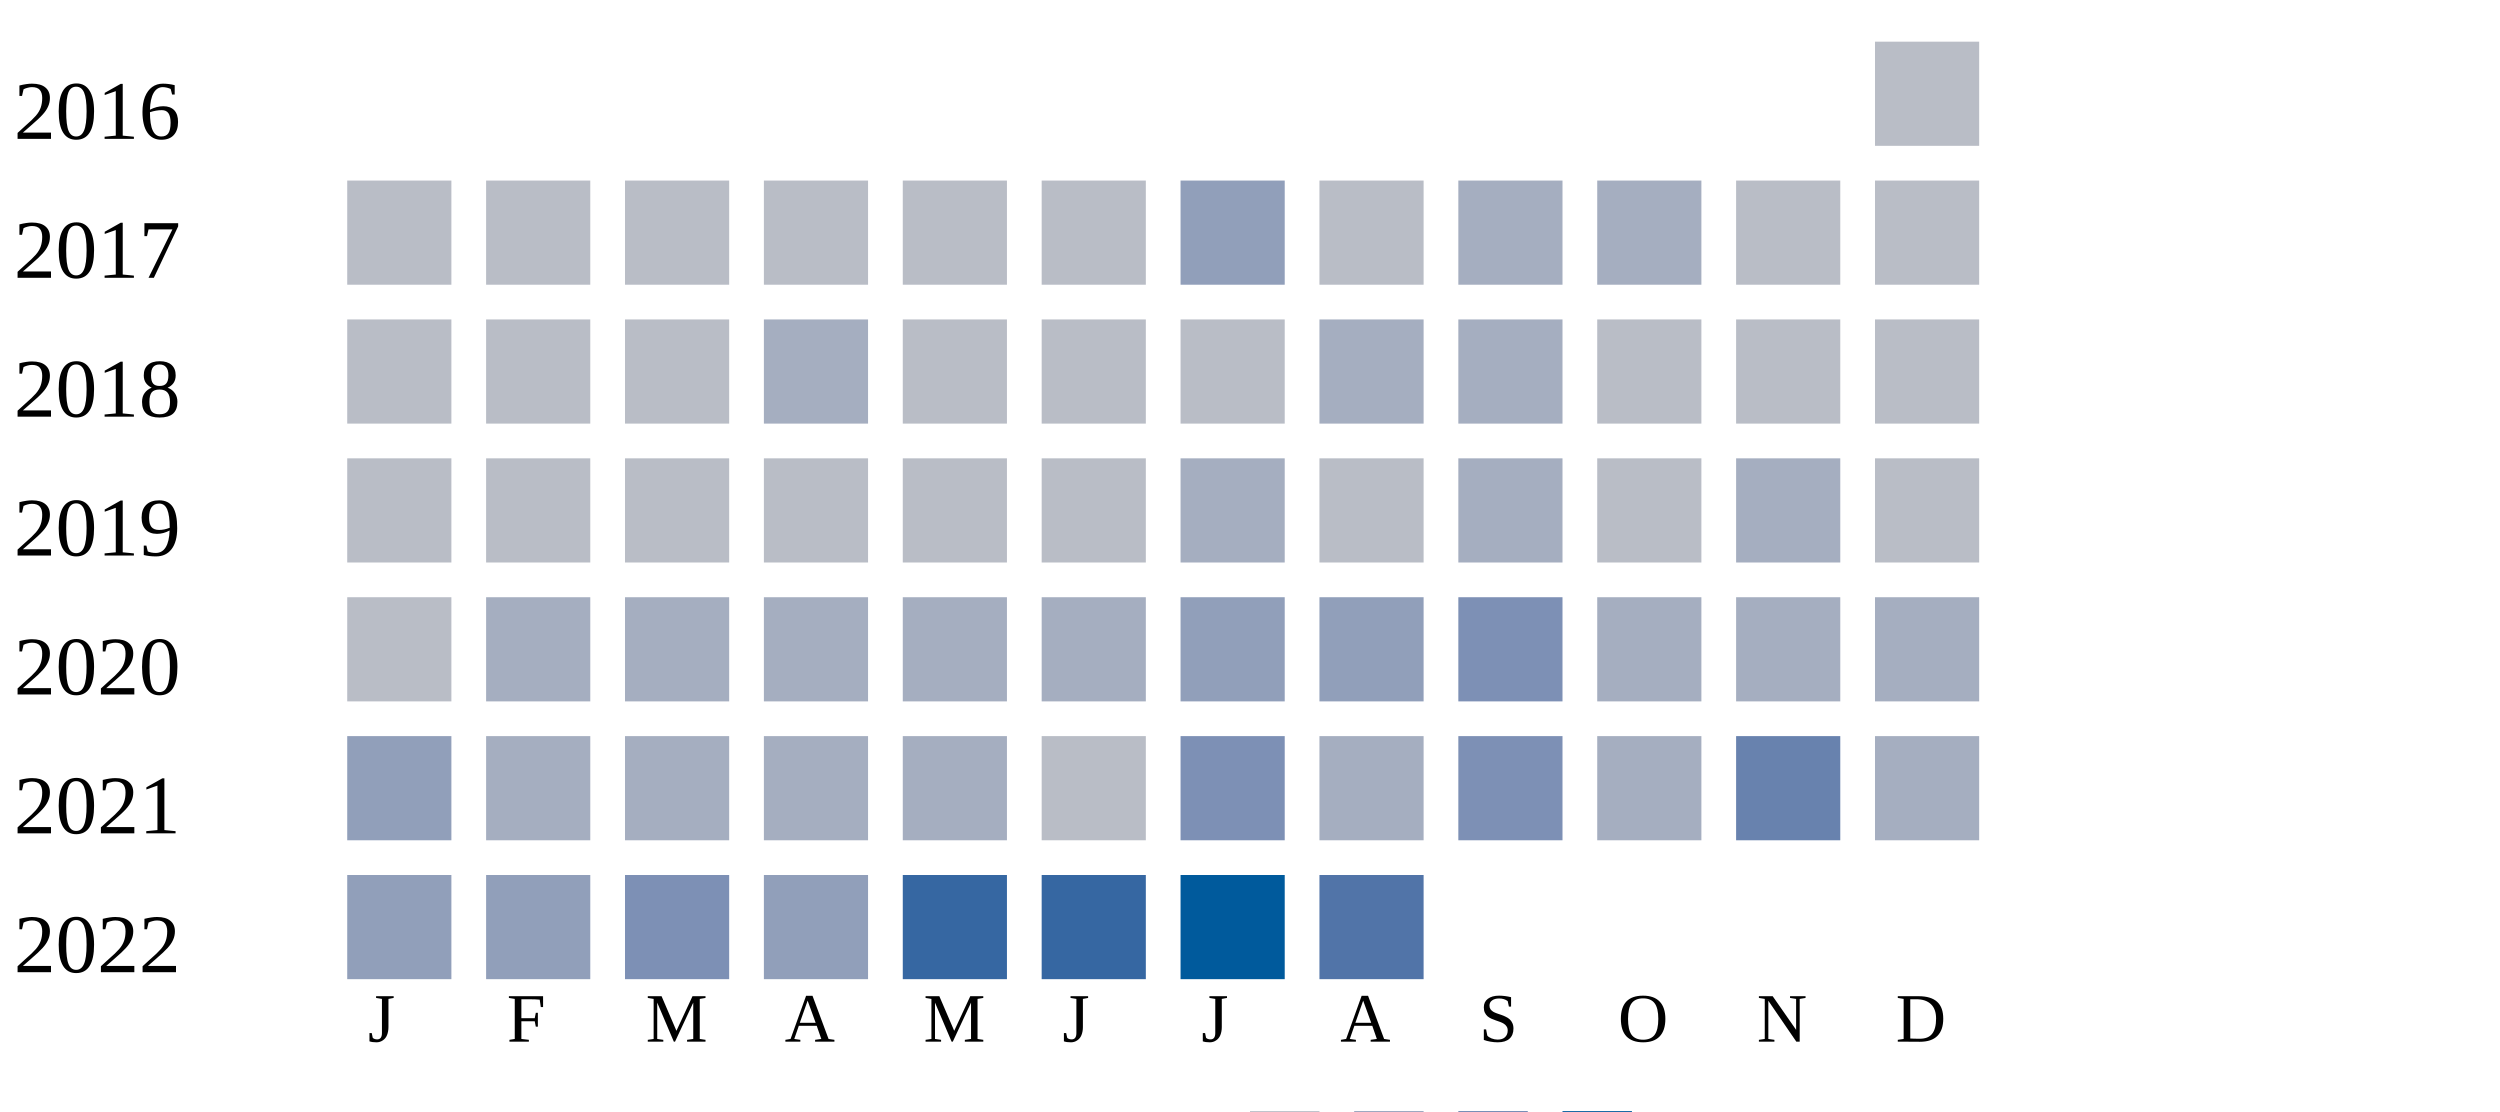
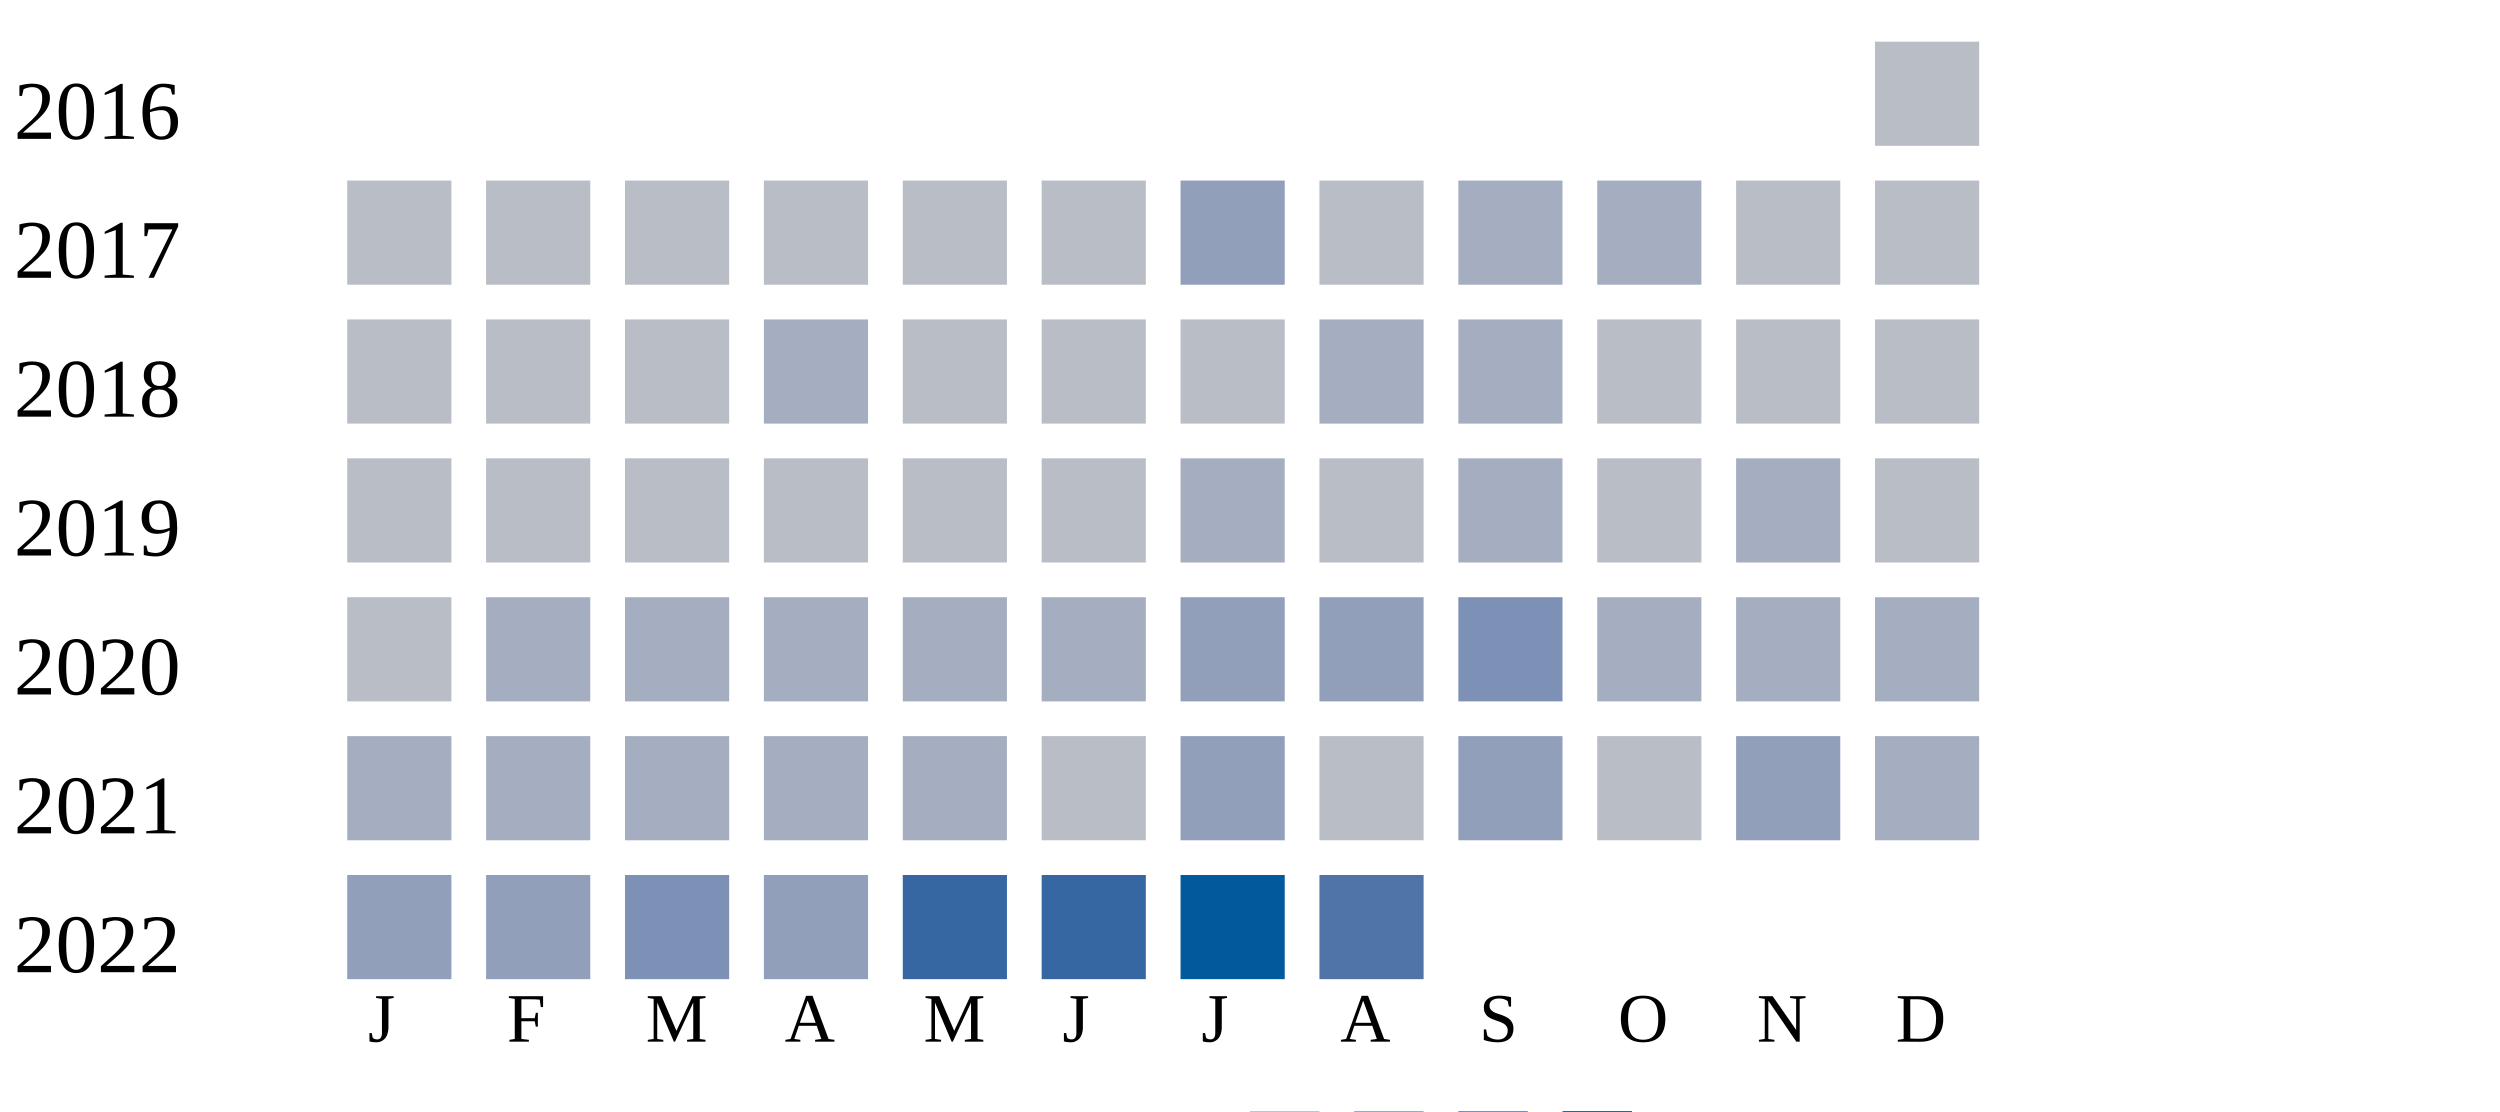
<svg xmlns="http://www.w3.org/2000/svg" width="360" height="160">
  <g transform="translate(0 0)">
    <text x="2" y="20">2016</text>
    <rect x="270" y="6" width="15" height="15" fill="#b9bdc6" />
  </g>
  <g transform="translate(0 20)">
    <text x="2" y="20">2017</text>
    <rect x="50" y="6" width="15" height="15" fill="#b9bdc6" />
    <rect x="70" y="6" width="15" height="15" fill="#b9bdc6" />
    <rect x="90" y="6" width="15" height="15" fill="#b9bdc6" />
    <rect x="110" y="6" width="15" height="15" fill="#b9bdc6" />
    <rect x="130" y="6" width="15" height="15" fill="#b9bdc6" />
    <rect x="150" y="6" width="15" height="15" fill="#b9bdc6" />
    <rect x="170" y="6" width="15" height="15" fill="#919fba" />
    <rect x="190" y="6" width="15" height="15" fill="#b9bdc6" />
    <rect x="210" y="6" width="15" height="15" fill="#a5aec0" />
    <rect x="230" y="6" width="15" height="15" fill="#a5aec0" />
    <rect x="250" y="6" width="15" height="15" fill="#b9bdc6" />
    <rect x="270" y="6" width="15" height="15" fill="#b9bdc6" />
  </g>
  <g transform="translate(0 40)">
    <text x="2" y="20">2018</text>
    <rect x="50" y="6" width="15" height="15" fill="#b9bdc6" />
    <rect x="70" y="6" width="15" height="15" fill="#b9bdc6" />
    <rect x="90" y="6" width="15" height="15" fill="#b9bdc6" />
    <rect x="110" y="6" width="15" height="15" fill="#a5aec0" />
    <rect x="130" y="6" width="15" height="15" fill="#b9bdc6" />
    <rect x="150" y="6" width="15" height="15" fill="#b9bdc6" />
    <rect x="170" y="6" width="15" height="15" fill="#b9bdc6" />
    <rect x="190" y="6" width="15" height="15" fill="#a5aec0" />
    <rect x="210" y="6" width="15" height="15" fill="#a5aec0" />
    <rect x="230" y="6" width="15" height="15" fill="#b9bdc6" />
    <rect x="250" y="6" width="15" height="15" fill="#b9bdc6" />
    <rect x="270" y="6" width="15" height="15" fill="#b9bdc6" />
  </g>
  <g transform="translate(0 60)">
    <text x="2" y="20">2019</text>
    <rect x="50" y="6" width="15" height="15" fill="#b9bdc6" />
    <rect x="70" y="6" width="15" height="15" fill="#b9bdc6" />
    <rect x="90" y="6" width="15" height="15" fill="#b9bdc6" />
    <rect x="110" y="6" width="15" height="15" fill="#b9bdc6" />
    <rect x="130" y="6" width="15" height="15" fill="#b9bdc6" />
    <rect x="150" y="6" width="15" height="15" fill="#b9bdc6" />
    <rect x="170" y="6" width="15" height="15" fill="#a5aec0" />
    <rect x="190" y="6" width="15" height="15" fill="#b9bdc6" />
    <rect x="210" y="6" width="15" height="15" fill="#a5aec0" />
    <rect x="230" y="6" width="15" height="15" fill="#b9bdc6" />
    <rect x="250" y="6" width="15" height="15" fill="#a5aec0" />
    <rect x="270" y="6" width="15" height="15" fill="#b9bdc6" />
  </g>
  <g transform="translate(0 80)">
    <text x="2" y="20">2020</text>
    <rect x="50" y="6" width="15" height="15" fill="#b9bdc6" />
    <rect x="70" y="6" width="15" height="15" fill="#a5aec0" />
    <rect x="90" y="6" width="15" height="15" fill="#a5aec0" />
    <rect x="110" y="6" width="15" height="15" fill="#a5aec0" />
    <rect x="130" y="6" width="15" height="15" fill="#a5aec0" />
    <rect x="150" y="6" width="15" height="15" fill="#a5aec0" />
    <rect x="170" y="6" width="15" height="15" fill="#919fba" />
    <rect x="190" y="6" width="15" height="15" fill="#919fba" />
    <rect x="210" y="6" width="15" height="15" fill="#7d90b5" />
    <rect x="230" y="6" width="15" height="15" fill="#a5aec0" />
    <rect x="250" y="6" width="15" height="15" fill="#a5aec0" />
    <rect x="270" y="6" width="15" height="15" fill="#a5aec0" />
  </g>
  <g transform="translate(0 100)">
    <text x="2" y="20">2021</text>
-     <rect x="50" y="6" width="15" height="15" fill="#919fba" />
+     <rect x="50" y="6" width="15" height="15" fill="#a5aec0" />
    <rect x="70" y="6" width="15" height="15" fill="#a5aec0" />
    <rect x="90" y="6" width="15" height="15" fill="#a5aec0" />
    <rect x="110" y="6" width="15" height="15" fill="#a5aec0" />
    <rect x="130" y="6" width="15" height="15" fill="#a5aec0" />
    <rect x="150" y="6" width="15" height="15" fill="#b9bdc6" />
-     <rect x="170" y="6" width="15" height="15" fill="#7d90b5" />
-     <rect x="190" y="6" width="15" height="15" fill="#a5aec0" />
-     <rect x="210" y="6" width="15" height="15" fill="#7d90b5" />
-     <rect x="230" y="6" width="15" height="15" fill="#a5aec0" />
-     <rect x="250" y="6" width="15" height="15" fill="#6882ae" />
+     <rect x="170" y="6" width="15" height="15" fill="#919fba" />
+     <rect x="190" y="6" width="15" height="15" fill="#b9bdc6" />
+     <rect x="210" y="6" width="15" height="15" fill="#919fba" />
+     <rect x="230" y="6" width="15" height="15" fill="#b9bdc6" />
+     <rect x="250" y="6" width="15" height="15" fill="#919fba" />
    <rect x="270" y="6" width="15" height="15" fill="#a5aec0" />
  </g>
  <g transform="translate(0 120)">
    <text x="2" y="20">2022</text>
    <rect x="50" y="6" width="15" height="15" fill="#919fba" />
    <rect x="70" y="6" width="15" height="15" fill="#919fba" />
    <rect x="90" y="6" width="15" height="15" fill="#7d90b5" />
    <rect x="110" y="6" width="15" height="15" fill="#919fba" />
    <rect x="130" y="6" width="15" height="15" fill="#3667a2" />
    <rect x="150" y="6" width="15" height="15" fill="#3667a2" />
    <rect x="170" y="6" width="15" height="15" fill="#005a9c" />
    <rect x="190" y="6" width="15" height="15" fill="#5174a8" />
  </g>
  <text style="font-size: 10px; text-align: center" x="53" y="150">J</text>
  <text style="font-size: 10px; text-align: center" x="73" y="150">F</text>
  <text style="font-size: 10px; text-align: center" x="93" y="150">M</text>
  <text style="font-size: 10px; text-align: center" x="113" y="150">A</text>
  <text style="font-size: 10px; text-align: center" x="133" y="150">M</text>
  <text style="font-size: 10px; text-align: center" x="153" y="150">J</text>
  <text style="font-size: 10px; text-align: center" x="173" y="150">J</text>
  <text style="font-size: 10px; text-align: center" x="193" y="150">A</text>
  <text style="font-size: 10px; text-align: center" x="213" y="150">S</text>
  <text style="font-size: 10px; text-align: center" x="233" y="150">O</text>
  <text style="font-size: 10px; text-align: center" x="253" y="150">N</text>
  <text style="font-size: 10px; text-align: center" x="273" y="150">D</text>
  <text style="font-size: 10px;" x="155" y="169">Less</text>
  <rect fill="#b9bdc6" width="10" height="10" x="180" y="160" />
  <rect fill="#919fba" width="10" height="10" x="195" y="160" />
  <rect fill="#6882ae" width="10" height="10" x="210" y="160" />
  <rect fill="#005a9c" width="10" height="10" x="225" y="160" />
  <text x="240" y="169" style="font-size: 10px;">More</text>
</svg>
